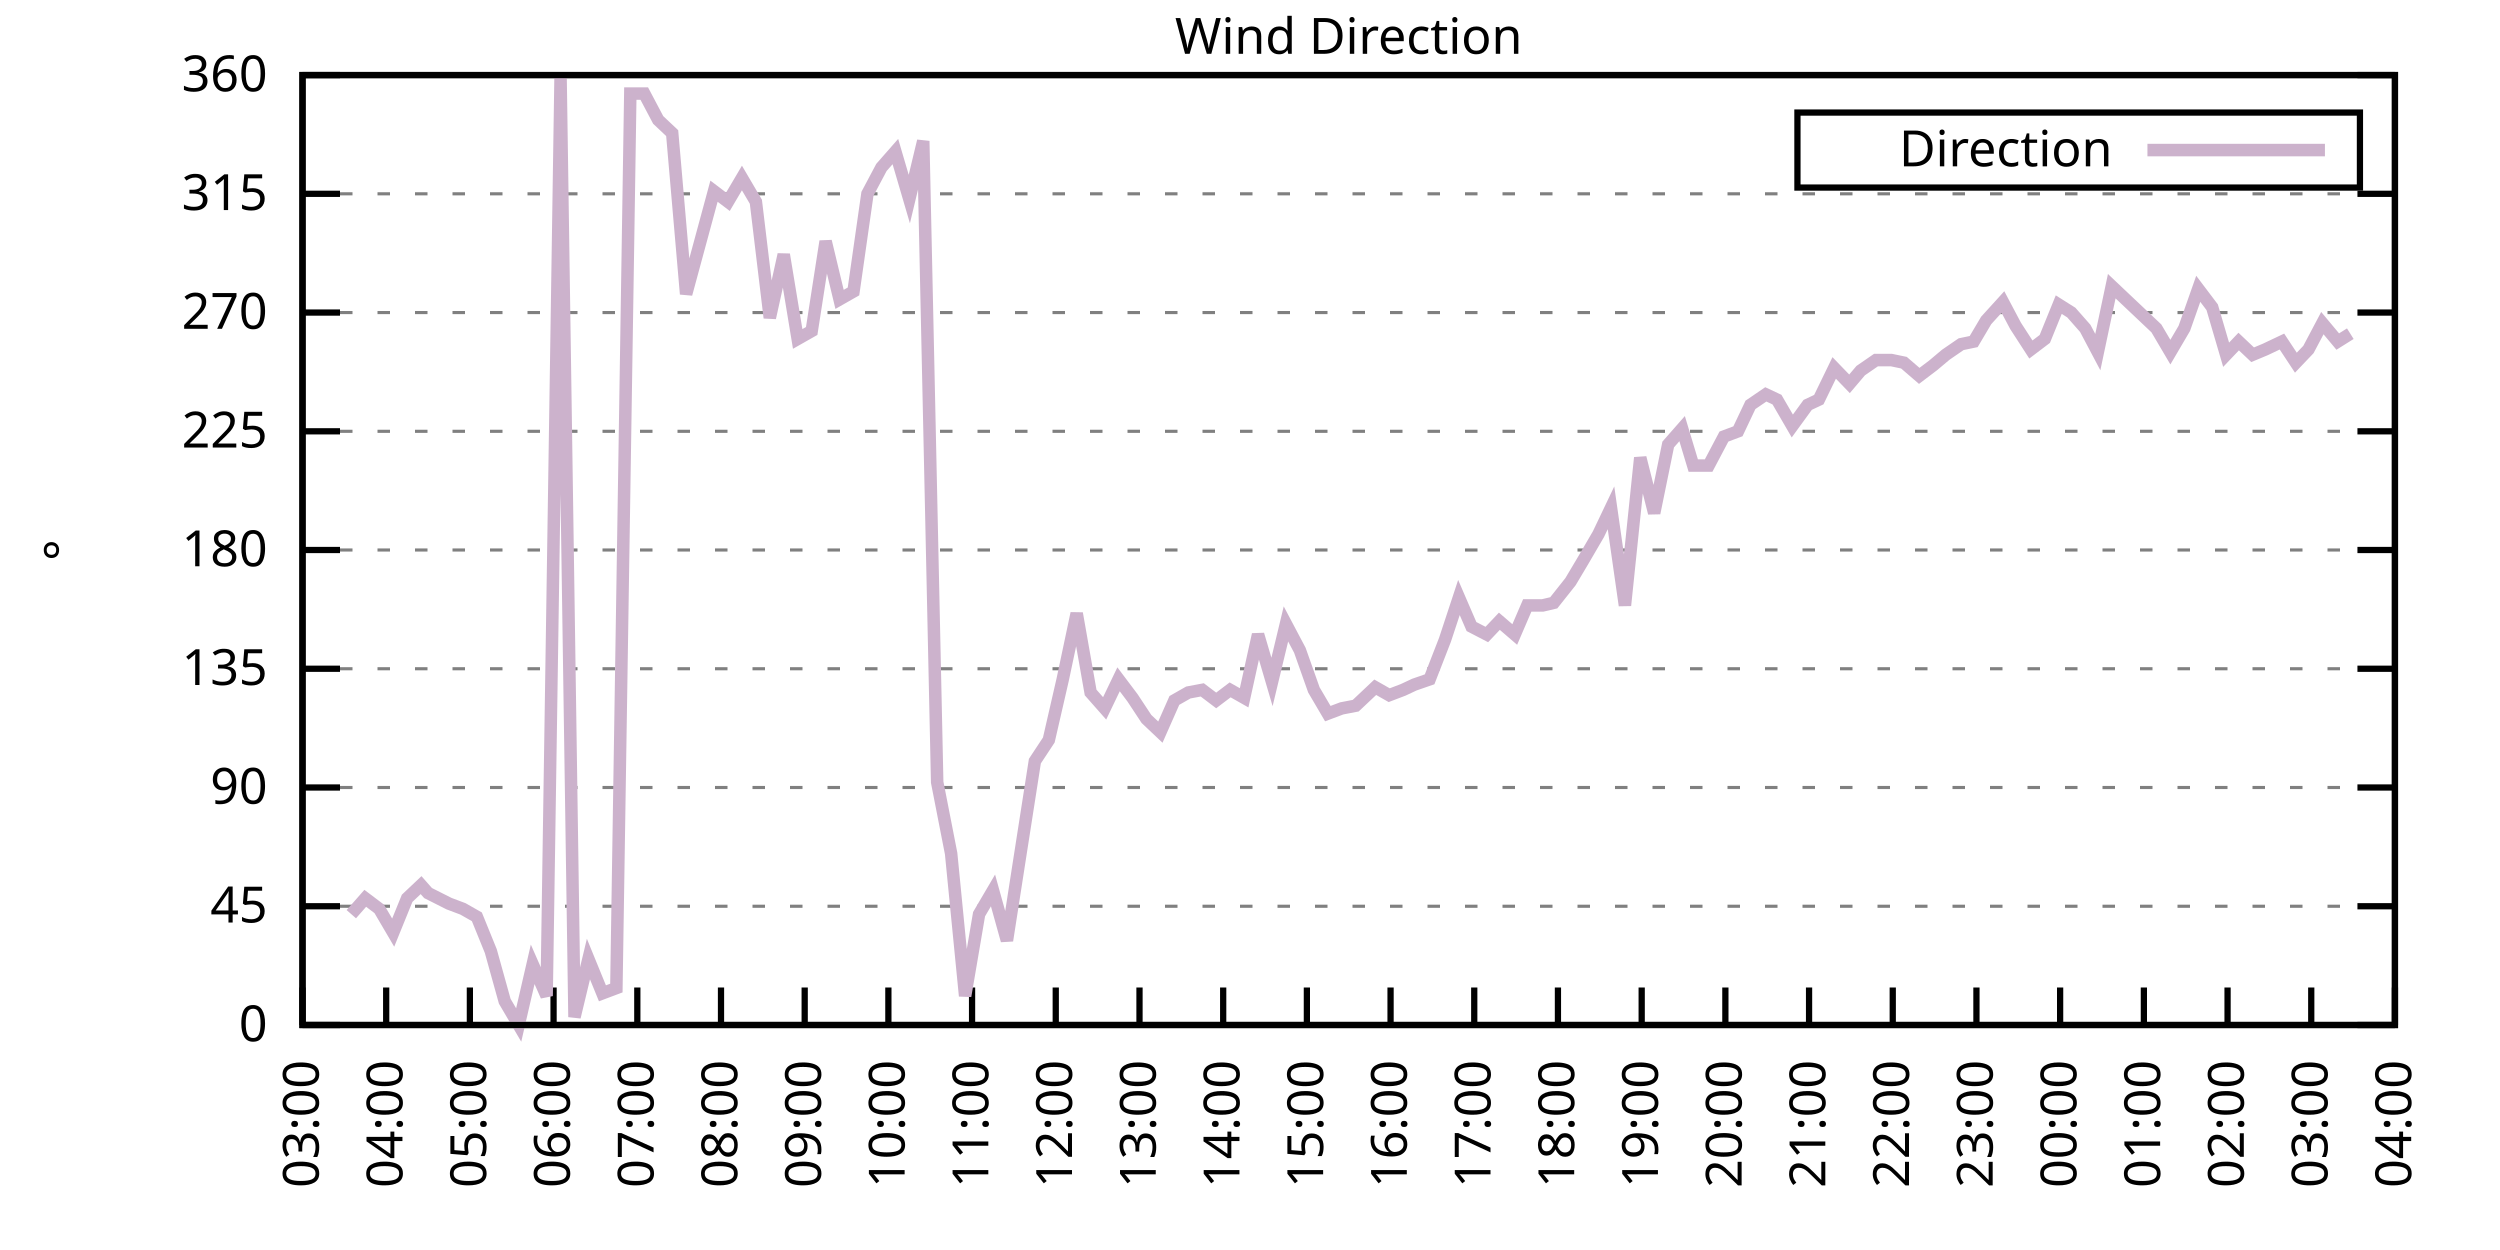
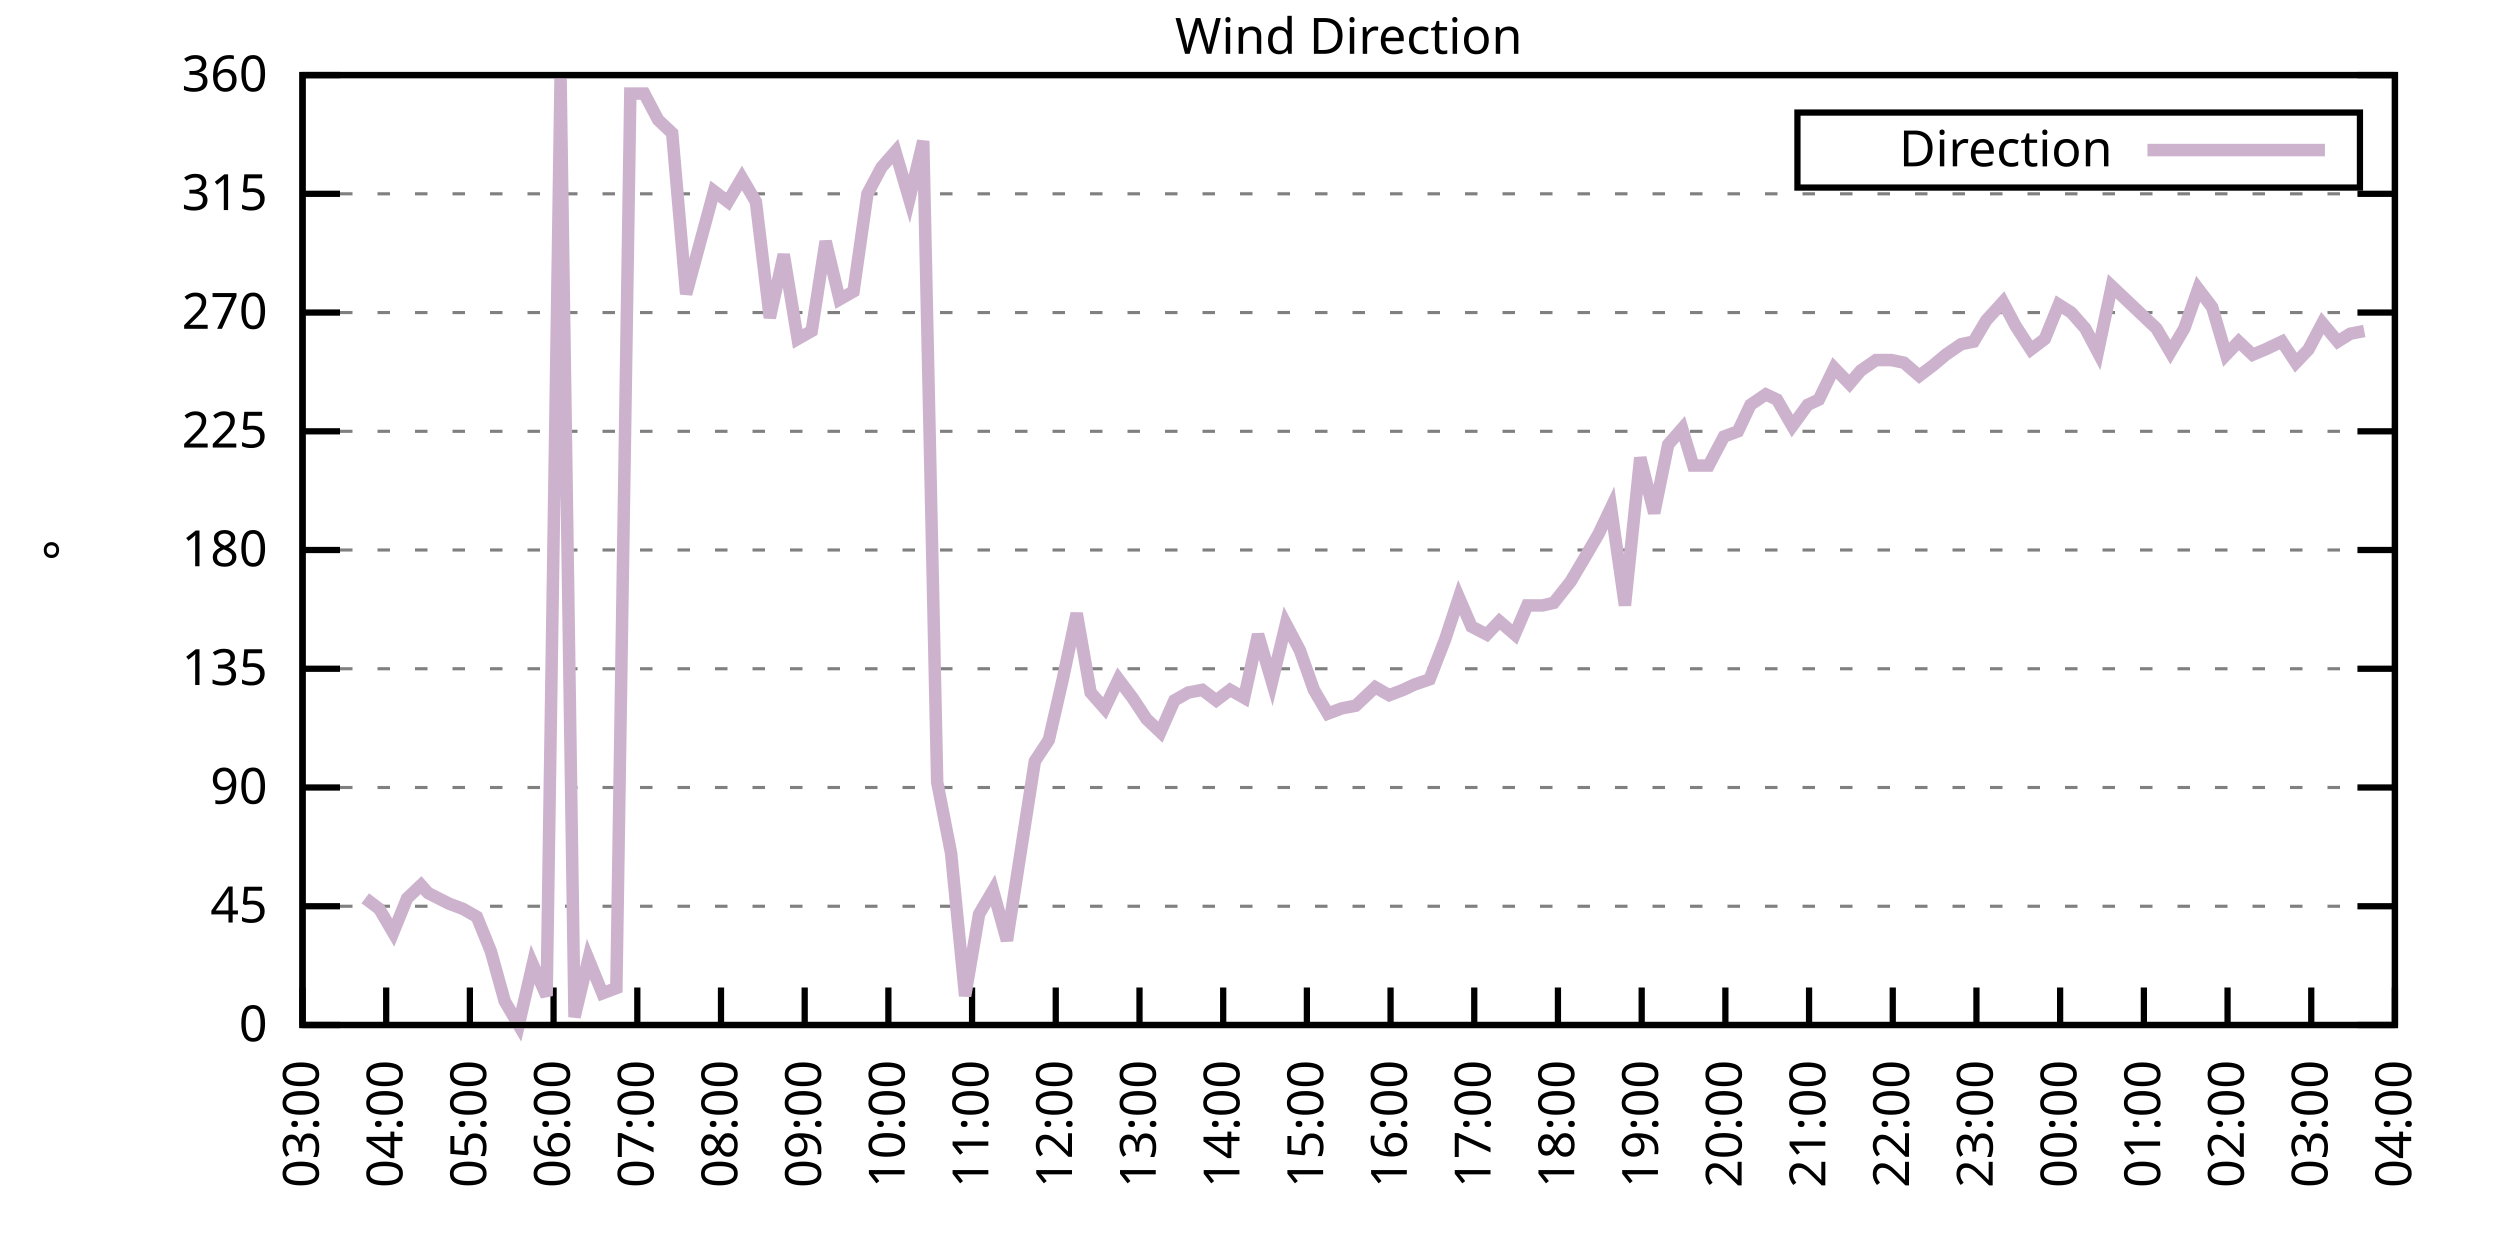
<svg xmlns="http://www.w3.org/2000/svg" xmlns:xlink="http://www.w3.org/1999/xlink" width="400" height="200" viewBox="0 0 400 200">
  <g id="gnuplot_canvas">
    <rect x="0" y="0" width="400" height="200" fill="none" />
    <defs>
      <circle id="gpDot" r="0.5" stroke-width="0.5" stroke="currentColor" />
      <path id="gpPt0" stroke-width="0.333" stroke="currentColor" d="M-1,0 h2 M0,-1 v2" />
      <path id="gpPt1" stroke-width="0.333" stroke="currentColor" d="M-1,-1 L1,1 M1,-1 L-1,1" />
      <path id="gpPt2" stroke-width="0.333" stroke="currentColor" d="M-1,0 L1,0 M0,-1 L0,1 M-1,-1 L1,1 M-1,1 L1,-1" />
      <rect id="gpPt3" stroke-width="0.333" stroke="currentColor" x="-1" y="-1" width="2" height="2" />
      <rect id="gpPt4" stroke-width="0.333" stroke="currentColor" fill="currentColor" x="-1" y="-1" width="2" height="2" />
      <circle id="gpPt5" stroke-width="0.333" stroke="currentColor" cx="0" cy="0" r="1" />
      <use xlink:href="#gpPt5" id="gpPt6" fill="currentColor" stroke="none" />
      <path id="gpPt7" stroke-width="0.333" stroke="currentColor" d="M0,-1.33 L-1.33,0.67 L1.33,0.67 z" />
      <use xlink:href="#gpPt7" id="gpPt8" fill="currentColor" stroke="none" />
      <use xlink:href="#gpPt7" id="gpPt9" stroke="currentColor" transform="rotate(180)" />
      <use xlink:href="#gpPt9" id="gpPt10" fill="currentColor" stroke="none" />
      <use xlink:href="#gpPt3" id="gpPt11" stroke="currentColor" transform="rotate(45)" />
      <use xlink:href="#gpPt11" id="gpPt12" fill="currentColor" stroke="none" />
      <path id="gpPt13" stroke-width="0.333" stroke="currentColor" d="M0,1.330 L1.265,0.411 L0.782,-1.067 L-0.782,-1.076 L-1.265,0.411 z" />
      <use xlink:href="#gpPt13" id="gpPt14" fill="currentColor" stroke="none" />
      <filter id="textbox" filterUnits="objectBoundingBox" x="0" y="0" height="1" width="1">
        <feFlood flood-color="white" flood-opacity="1" result="bgnd" />
        <feComposite in="SourceGraphic" in2="bgnd" operator="atop" />
      </filter>
      <filter id="greybox" filterUnits="objectBoundingBox" x="0" y="0" height="1" width="1">
        <feFlood flood-color="lightgrey" flood-opacity="1" result="grey" />
        <feComposite in="SourceGraphic" in2="grey" operator="atop" />
      </filter>
    </defs>
    <g fill="none" color="white" stroke="currentColor" stroke-width="1.00" stroke-linecap="butt" stroke-linejoin="miter">
</g>
    <g fill="none" color="black" stroke="currentColor" stroke-width="1.00" stroke-linecap="butt" stroke-linejoin="miter">
      <g stroke="none" shape-rendering="crispEdges">
        <polygon fill="rgb(255, 255, 255)" points="48.40,164.00 383.18,164.00 383.18,12.02 48.40,12.02 " />
      </g>
    </g>
    <g fill="none" color="black" stroke="currentColor" stroke-width="1.00" stroke-linecap="butt" stroke-linejoin="miter">
</g>
    <g fill="none" color="black" stroke="black" stroke-width="0.50" stroke-linecap="butt" stroke-linejoin="miter">
</g>
    <g fill="none" color="gray" stroke="currentColor" stroke-width="0.50" stroke-linecap="butt" stroke-linejoin="miter">
      <path stroke="gray" stroke-dasharray="2,4" class="gridline" d="M48.40,164.00 L383.19,164.00  " />
    </g>
    <g fill="none" color="gray" stroke="gray" stroke-width="1.00" stroke-linecap="butt" stroke-linejoin="miter">
</g>
    <g fill="none" color="black" stroke="currentColor" stroke-width="1.00" stroke-linecap="butt" stroke-linejoin="miter">
      <path stroke="black" d="M48.40,164.00 L54.40,164.00 M383.19,164.00 L377.19,164.00  " />
      <g transform="translate(42.80,166.60)" stroke="none" fill="black" font-family="Sans" font-size="8.00" text-anchor="end">
        <text>
          <tspan font-family="Sans"> 0</tspan>
        </text>
      </g>
    </g>
    <g fill="none" color="black" stroke="currentColor" stroke-width="1.00" stroke-linecap="butt" stroke-linejoin="miter">
</g>
    <g fill="none" color="black" stroke="black" stroke-width="0.50" stroke-linecap="butt" stroke-linejoin="miter">
</g>
    <g fill="none" color="gray" stroke="currentColor" stroke-width="0.50" stroke-linecap="butt" stroke-linejoin="miter">
      <path stroke="gray" stroke-dasharray="2,4" class="gridline" d="M48.40,145.00 L383.19,145.00  " />
    </g>
    <g fill="none" color="gray" stroke="gray" stroke-width="1.00" stroke-linecap="butt" stroke-linejoin="miter">
</g>
    <g fill="none" color="black" stroke="currentColor" stroke-width="1.00" stroke-linecap="butt" stroke-linejoin="miter">
      <path stroke="black" d="M48.40,145.00 L54.40,145.00 M383.19,145.00 L377.19,145.00  " />
      <g transform="translate(42.80,147.60)" stroke="none" fill="black" font-family="Sans" font-size="8.00" text-anchor="end">
        <text>
          <tspan font-family="Sans"> 45</tspan>
        </text>
      </g>
    </g>
    <g fill="none" color="black" stroke="currentColor" stroke-width="1.00" stroke-linecap="butt" stroke-linejoin="miter">
</g>
    <g fill="none" color="black" stroke="black" stroke-width="0.50" stroke-linecap="butt" stroke-linejoin="miter">
</g>
    <g fill="none" color="gray" stroke="currentColor" stroke-width="0.50" stroke-linecap="butt" stroke-linejoin="miter">
      <path stroke="gray" stroke-dasharray="2,4" class="gridline" d="M48.40,126.00 L383.19,126.00  " />
    </g>
    <g fill="none" color="gray" stroke="gray" stroke-width="1.00" stroke-linecap="butt" stroke-linejoin="miter">
</g>
    <g fill="none" color="black" stroke="currentColor" stroke-width="1.00" stroke-linecap="butt" stroke-linejoin="miter">
      <path stroke="black" d="M48.40,126.00 L54.40,126.00 M383.19,126.00 L377.19,126.00  " />
      <g transform="translate(42.80,128.60)" stroke="none" fill="black" font-family="Sans" font-size="8.00" text-anchor="end">
        <text>
          <tspan font-family="Sans"> 90</tspan>
        </text>
      </g>
    </g>
    <g fill="none" color="black" stroke="currentColor" stroke-width="1.00" stroke-linecap="butt" stroke-linejoin="miter">
</g>
    <g fill="none" color="black" stroke="black" stroke-width="0.50" stroke-linecap="butt" stroke-linejoin="miter">
</g>
    <g fill="none" color="gray" stroke="currentColor" stroke-width="0.50" stroke-linecap="butt" stroke-linejoin="miter">
      <path stroke="gray" stroke-dasharray="2,4" class="gridline" d="M48.40,107.00 L383.19,107.00  " />
    </g>
    <g fill="none" color="gray" stroke="gray" stroke-width="1.00" stroke-linecap="butt" stroke-linejoin="miter">
</g>
    <g fill="none" color="black" stroke="currentColor" stroke-width="1.00" stroke-linecap="butt" stroke-linejoin="miter">
      <path stroke="black" d="M48.40,107.00 L54.40,107.00 M383.19,107.00 L377.19,107.00  " />
      <g transform="translate(42.80,109.60)" stroke="none" fill="black" font-family="Sans" font-size="8.00" text-anchor="end">
        <text>
          <tspan font-family="Sans"> 135</tspan>
        </text>
      </g>
    </g>
    <g fill="none" color="black" stroke="currentColor" stroke-width="1.00" stroke-linecap="butt" stroke-linejoin="miter">
</g>
    <g fill="none" color="black" stroke="black" stroke-width="0.50" stroke-linecap="butt" stroke-linejoin="miter">
</g>
    <g fill="none" color="gray" stroke="currentColor" stroke-width="0.50" stroke-linecap="butt" stroke-linejoin="miter">
      <path stroke="gray" stroke-dasharray="2,4" class="gridline" d="M48.40,88.00 L383.19,88.00  " />
    </g>
    <g fill="none" color="gray" stroke="gray" stroke-width="1.00" stroke-linecap="butt" stroke-linejoin="miter">
</g>
    <g fill="none" color="black" stroke="currentColor" stroke-width="1.00" stroke-linecap="butt" stroke-linejoin="miter">
      <path stroke="black" d="M48.40,88.00 L54.40,88.00 M383.19,88.00 L377.19,88.00  " />
      <g transform="translate(42.80,90.60)" stroke="none" fill="black" font-family="Sans" font-size="8.00" text-anchor="end">
        <text>
          <tspan font-family="Sans"> 180</tspan>
        </text>
      </g>
    </g>
    <g fill="none" color="black" stroke="currentColor" stroke-width="1.00" stroke-linecap="butt" stroke-linejoin="miter">
</g>
    <g fill="none" color="black" stroke="black" stroke-width="0.50" stroke-linecap="butt" stroke-linejoin="miter">
</g>
    <g fill="none" color="gray" stroke="currentColor" stroke-width="0.50" stroke-linecap="butt" stroke-linejoin="miter">
      <path stroke="gray" stroke-dasharray="2,4" class="gridline" d="M48.40,69.01 L383.19,69.01  " />
    </g>
    <g fill="none" color="gray" stroke="gray" stroke-width="1.00" stroke-linecap="butt" stroke-linejoin="miter">
</g>
    <g fill="none" color="black" stroke="currentColor" stroke-width="1.00" stroke-linecap="butt" stroke-linejoin="miter">
      <path stroke="black" d="M48.40,69.01 L54.40,69.01 M383.19,69.01 L377.19,69.01  " />
      <g transform="translate(42.80,71.61)" stroke="none" fill="black" font-family="Sans" font-size="8.00" text-anchor="end">
        <text>
          <tspan font-family="Sans"> 225</tspan>
        </text>
      </g>
    </g>
    <g fill="none" color="black" stroke="currentColor" stroke-width="1.00" stroke-linecap="butt" stroke-linejoin="miter">
</g>
    <g fill="none" color="black" stroke="black" stroke-width="0.50" stroke-linecap="butt" stroke-linejoin="miter">
</g>
    <g fill="none" color="gray" stroke="currentColor" stroke-width="0.50" stroke-linecap="butt" stroke-linejoin="miter">
      <path stroke="gray" stroke-dasharray="2,4" class="gridline" d="M48.40,50.01 L383.19,50.01  " />
    </g>
    <g fill="none" color="gray" stroke="gray" stroke-width="1.00" stroke-linecap="butt" stroke-linejoin="miter">
</g>
    <g fill="none" color="black" stroke="currentColor" stroke-width="1.00" stroke-linecap="butt" stroke-linejoin="miter">
      <path stroke="black" d="M48.40,50.01 L54.40,50.01 M383.19,50.01 L377.19,50.01  " />
      <g transform="translate(42.80,52.61)" stroke="none" fill="black" font-family="Sans" font-size="8.00" text-anchor="end">
        <text>
          <tspan font-family="Sans"> 270</tspan>
        </text>
      </g>
    </g>
    <g fill="none" color="black" stroke="currentColor" stroke-width="1.00" stroke-linecap="butt" stroke-linejoin="miter">
</g>
    <g fill="none" color="black" stroke="black" stroke-width="0.50" stroke-linecap="butt" stroke-linejoin="miter">
</g>
    <g fill="none" color="gray" stroke="currentColor" stroke-width="0.50" stroke-linecap="butt" stroke-linejoin="miter">
      <path stroke="gray" stroke-dasharray="2,4" class="gridline" d="M48.40,31.01 L383.19,31.01  " />
    </g>
    <g fill="none" color="gray" stroke="gray" stroke-width="1.00" stroke-linecap="butt" stroke-linejoin="miter">
</g>
    <g fill="none" color="black" stroke="currentColor" stroke-width="1.00" stroke-linecap="butt" stroke-linejoin="miter">
      <path stroke="black" d="M48.40,31.01 L54.40,31.01 M383.19,31.01 L377.19,31.01  " />
      <g transform="translate(42.80,33.61)" stroke="none" fill="black" font-family="Sans" font-size="8.00" text-anchor="end">
        <text>
          <tspan font-family="Sans"> 315</tspan>
        </text>
      </g>
    </g>
    <g fill="none" color="black" stroke="currentColor" stroke-width="1.00" stroke-linecap="butt" stroke-linejoin="miter">
</g>
    <g fill="none" color="black" stroke="black" stroke-width="0.50" stroke-linecap="butt" stroke-linejoin="miter">
</g>
    <g fill="none" color="gray" stroke="currentColor" stroke-width="0.50" stroke-linecap="butt" stroke-linejoin="miter">
      <path stroke="gray" stroke-dasharray="2,4" class="gridline" d="M48.40,12.01 L383.19,12.01  " />
    </g>
    <g fill="none" color="gray" stroke="gray" stroke-width="1.00" stroke-linecap="butt" stroke-linejoin="miter">
</g>
    <g fill="none" color="black" stroke="currentColor" stroke-width="1.00" stroke-linecap="butt" stroke-linejoin="miter">
      <path stroke="black" d="M48.40,12.01 L54.40,12.01 M383.19,12.01 L377.19,12.01  " />
      <g transform="translate(42.80,14.61)" stroke="none" fill="black" font-family="Sans" font-size="8.00" text-anchor="end">
        <text>
          <tspan font-family="Sans"> 360</tspan>
        </text>
      </g>
    </g>
    <g fill="none" color="black" stroke="currentColor" stroke-width="1.00" stroke-linecap="butt" stroke-linejoin="miter">
      <path stroke="black" d="M48.40,164.00 L48.40,158.00  " />
      <g transform="translate(51.00,169.60) rotate(270.00)" stroke="none" fill="black" font-family="Sans" font-size="8.00" text-anchor="end">
        <text>
          <tspan font-family="Sans">03:00</tspan>
        </text>
      </g>
    </g>
    <g fill="none" color="black" stroke="currentColor" stroke-width="1.00" stroke-linecap="butt" stroke-linejoin="miter">
      <path stroke="black" d="M61.79,164.00 L61.79,158.00  " />
      <g transform="translate(64.39,169.60) rotate(270.00)" stroke="none" fill="black" font-family="Sans" font-size="8.00" text-anchor="end">
        <text>
          <tspan font-family="Sans">04:00</tspan>
        </text>
      </g>
    </g>
    <g fill="none" color="black" stroke="currentColor" stroke-width="1.00" stroke-linecap="butt" stroke-linejoin="miter">
      <path stroke="black" d="M75.18,164.00 L75.18,158.00  " />
      <g transform="translate(77.78,169.60) rotate(270.00)" stroke="none" fill="black" font-family="Sans" font-size="8.00" text-anchor="end">
        <text>
          <tspan font-family="Sans">05:00</tspan>
        </text>
      </g>
    </g>
    <g fill="none" color="black" stroke="currentColor" stroke-width="1.00" stroke-linecap="butt" stroke-linejoin="miter">
      <path stroke="black" d="M88.57,164.00 L88.57,158.00  " />
      <g transform="translate(91.17,169.60) rotate(270.00)" stroke="none" fill="black" font-family="Sans" font-size="8.00" text-anchor="end">
        <text>
          <tspan font-family="Sans">06:00</tspan>
        </text>
      </g>
    </g>
    <g fill="none" color="black" stroke="currentColor" stroke-width="1.00" stroke-linecap="butt" stroke-linejoin="miter">
      <path stroke="black" d="M101.97,164.00 L101.97,158.00  " />
      <g transform="translate(104.57,169.60) rotate(270.00)" stroke="none" fill="black" font-family="Sans" font-size="8.00" text-anchor="end">
        <text>
          <tspan font-family="Sans">07:00</tspan>
        </text>
      </g>
    </g>
    <g fill="none" color="black" stroke="currentColor" stroke-width="1.00" stroke-linecap="butt" stroke-linejoin="miter">
      <path stroke="black" d="M115.36,164.00 L115.36,158.00  " />
      <g transform="translate(117.96,169.60) rotate(270.00)" stroke="none" fill="black" font-family="Sans" font-size="8.00" text-anchor="end">
        <text>
          <tspan font-family="Sans">08:00</tspan>
        </text>
      </g>
    </g>
    <g fill="none" color="black" stroke="currentColor" stroke-width="1.00" stroke-linecap="butt" stroke-linejoin="miter">
      <path stroke="black" d="M128.75,164.00 L128.75,158.00  " />
      <g transform="translate(131.35,169.60) rotate(270.00)" stroke="none" fill="black" font-family="Sans" font-size="8.00" text-anchor="end">
        <text>
          <tspan font-family="Sans">09:00</tspan>
        </text>
      </g>
    </g>
    <g fill="none" color="black" stroke="currentColor" stroke-width="1.00" stroke-linecap="butt" stroke-linejoin="miter">
      <path stroke="black" d="M142.14,164.00 L142.14,158.00  " />
      <g transform="translate(144.74,169.60) rotate(270.00)" stroke="none" fill="black" font-family="Sans" font-size="8.00" text-anchor="end">
        <text>
          <tspan font-family="Sans">10:00</tspan>
        </text>
      </g>
    </g>
    <g fill="none" color="black" stroke="currentColor" stroke-width="1.00" stroke-linecap="butt" stroke-linejoin="miter">
      <path stroke="black" d="M155.53,164.00 L155.53,158.00  " />
      <g transform="translate(158.13,169.60) rotate(270.00)" stroke="none" fill="black" font-family="Sans" font-size="8.00" text-anchor="end">
        <text>
          <tspan font-family="Sans">11:00</tspan>
        </text>
      </g>
    </g>
    <g fill="none" color="black" stroke="currentColor" stroke-width="1.00" stroke-linecap="butt" stroke-linejoin="miter">
      <path stroke="black" d="M168.92,164.00 L168.92,158.00  " />
      <g transform="translate(171.52,169.60) rotate(270.00)" stroke="none" fill="black" font-family="Sans" font-size="8.00" text-anchor="end">
        <text>
          <tspan font-family="Sans">12:00</tspan>
        </text>
      </g>
    </g>
    <g fill="none" color="black" stroke="currentColor" stroke-width="1.00" stroke-linecap="butt" stroke-linejoin="miter">
      <path stroke="black" d="M182.32,164.00 L182.32,158.00  " />
      <g transform="translate(184.92,169.60) rotate(270.00)" stroke="none" fill="black" font-family="Sans" font-size="8.00" text-anchor="end">
        <text>
          <tspan font-family="Sans">13:00</tspan>
        </text>
      </g>
    </g>
    <g fill="none" color="black" stroke="currentColor" stroke-width="1.00" stroke-linecap="butt" stroke-linejoin="miter">
      <path stroke="black" d="M195.71,164.00 L195.71,158.00  " />
      <g transform="translate(198.31,169.60) rotate(270.00)" stroke="none" fill="black" font-family="Sans" font-size="8.00" text-anchor="end">
        <text>
          <tspan font-family="Sans">14:00</tspan>
        </text>
      </g>
    </g>
    <g fill="none" color="black" stroke="currentColor" stroke-width="1.00" stroke-linecap="butt" stroke-linejoin="miter">
      <path stroke="black" d="M209.10,164.00 L209.10,158.00  " />
      <g transform="translate(211.70,169.60) rotate(270.00)" stroke="none" fill="black" font-family="Sans" font-size="8.00" text-anchor="end">
        <text>
          <tspan font-family="Sans">15:00</tspan>
        </text>
      </g>
    </g>
    <g fill="none" color="black" stroke="currentColor" stroke-width="1.00" stroke-linecap="butt" stroke-linejoin="miter">
      <path stroke="black" d="M222.49,164.00 L222.49,158.00  " />
      <g transform="translate(225.09,169.60) rotate(270.00)" stroke="none" fill="black" font-family="Sans" font-size="8.00" text-anchor="end">
        <text>
          <tspan font-family="Sans">16:00</tspan>
        </text>
      </g>
    </g>
    <g fill="none" color="black" stroke="currentColor" stroke-width="1.00" stroke-linecap="butt" stroke-linejoin="miter">
      <path stroke="black" d="M235.88,164.00 L235.88,158.00  " />
      <g transform="translate(238.48,169.60) rotate(270.00)" stroke="none" fill="black" font-family="Sans" font-size="8.00" text-anchor="end">
        <text>
          <tspan font-family="Sans">17:00</tspan>
        </text>
      </g>
    </g>
    <g fill="none" color="black" stroke="currentColor" stroke-width="1.00" stroke-linecap="butt" stroke-linejoin="miter">
      <path stroke="black" d="M249.27,164.00 L249.27,158.00  " />
      <g transform="translate(251.87,169.60) rotate(270.00)" stroke="none" fill="black" font-family="Sans" font-size="8.00" text-anchor="end">
        <text>
          <tspan font-family="Sans">18:00</tspan>
        </text>
      </g>
    </g>
    <g fill="none" color="black" stroke="currentColor" stroke-width="1.00" stroke-linecap="butt" stroke-linejoin="miter">
      <path stroke="black" d="M262.67,164.00 L262.67,158.00  " />
      <g transform="translate(265.27,169.60) rotate(270.00)" stroke="none" fill="black" font-family="Sans" font-size="8.00" text-anchor="end">
        <text>
          <tspan font-family="Sans">19:00</tspan>
        </text>
      </g>
    </g>
    <g fill="none" color="black" stroke="currentColor" stroke-width="1.00" stroke-linecap="butt" stroke-linejoin="miter">
      <path stroke="black" d="M276.06,164.00 L276.06,158.00  " />
      <g transform="translate(278.66,169.60) rotate(270.00)" stroke="none" fill="black" font-family="Sans" font-size="8.00" text-anchor="end">
        <text>
          <tspan font-family="Sans">20:00</tspan>
        </text>
      </g>
    </g>
    <g fill="none" color="black" stroke="currentColor" stroke-width="1.00" stroke-linecap="butt" stroke-linejoin="miter">
      <path stroke="black" d="M289.45,164.00 L289.45,158.00  " />
      <g transform="translate(292.05,169.60) rotate(270.00)" stroke="none" fill="black" font-family="Sans" font-size="8.00" text-anchor="end">
        <text>
          <tspan font-family="Sans">21:00</tspan>
        </text>
      </g>
    </g>
    <g fill="none" color="black" stroke="currentColor" stroke-width="1.00" stroke-linecap="butt" stroke-linejoin="miter">
      <path stroke="black" d="M302.84,164.00 L302.84,158.00  " />
      <g transform="translate(305.44,169.60) rotate(270.00)" stroke="none" fill="black" font-family="Sans" font-size="8.00" text-anchor="end">
        <text>
          <tspan font-family="Sans">22:00</tspan>
        </text>
      </g>
    </g>
    <g fill="none" color="black" stroke="currentColor" stroke-width="1.00" stroke-linecap="butt" stroke-linejoin="miter">
      <path stroke="black" d="M316.23,164.00 L316.23,158.00  " />
      <g transform="translate(318.83,169.60) rotate(270.00)" stroke="none" fill="black" font-family="Sans" font-size="8.00" text-anchor="end">
        <text>
          <tspan font-family="Sans">23:00</tspan>
        </text>
      </g>
    </g>
    <g fill="none" color="black" stroke="currentColor" stroke-width="1.00" stroke-linecap="butt" stroke-linejoin="miter">
      <path stroke="black" d="M329.62,164.00 L329.62,158.00  " />
      <g transform="translate(332.22,169.60) rotate(270.00)" stroke="none" fill="black" font-family="Sans" font-size="8.00" text-anchor="end">
        <text>
          <tspan font-family="Sans">00:00</tspan>
        </text>
      </g>
    </g>
    <g fill="none" color="black" stroke="currentColor" stroke-width="1.00" stroke-linecap="butt" stroke-linejoin="miter">
      <path stroke="black" d="M343.02,164.00 L343.02,158.00  " />
      <g transform="translate(345.62,169.60) rotate(270.00)" stroke="none" fill="black" font-family="Sans" font-size="8.00" text-anchor="end">
        <text>
          <tspan font-family="Sans">01:00</tspan>
        </text>
      </g>
    </g>
    <g fill="none" color="black" stroke="currentColor" stroke-width="1.00" stroke-linecap="butt" stroke-linejoin="miter">
      <path stroke="black" d="M356.41,164.00 L356.41,158.00  " />
      <g transform="translate(359.01,169.60) rotate(270.00)" stroke="none" fill="black" font-family="Sans" font-size="8.00" text-anchor="end">
        <text>
          <tspan font-family="Sans">02:00</tspan>
        </text>
      </g>
    </g>
    <g fill="none" color="black" stroke="currentColor" stroke-width="1.00" stroke-linecap="butt" stroke-linejoin="miter">
      <path stroke="black" d="M369.80,164.00 L369.80,158.00  " />
      <g transform="translate(372.40,169.60) rotate(270.00)" stroke="none" fill="black" font-family="Sans" font-size="8.00" text-anchor="end">
        <text>
          <tspan font-family="Sans">03:00</tspan>
        </text>
      </g>
    </g>
    <g fill="none" color="black" stroke="currentColor" stroke-width="1.00" stroke-linecap="butt" stroke-linejoin="miter">
      <path stroke="black" d="M383.19,164.00 L383.19,158.00  " />
      <g transform="translate(385.79,169.60) rotate(270.00)" stroke="none" fill="black" font-family="Sans" font-size="8.00" text-anchor="end">
        <text>
          <tspan font-family="Sans">04:00</tspan>
        </text>
      </g>
    </g>
    <g fill="none" color="black" stroke="currentColor" stroke-width="1.00" stroke-linecap="butt" stroke-linejoin="miter">
</g>
    <g fill="none" color="black" stroke="currentColor" stroke-width="1.00" stroke-linecap="butt" stroke-linejoin="miter">
      <path stroke="black" d="M48.40,12.01 L48.40,164.00 L383.19,164.00 L383.19,12.01 L48.40,12.01 Z  " />
    </g>
    <g fill="none" color="black" stroke="currentColor" stroke-width="1.00" stroke-linecap="butt" stroke-linejoin="miter">
</g>
    <g fill="none" color="black" stroke="currentColor" stroke-width="1.00" stroke-linecap="butt" stroke-linejoin="miter">
      <path stroke="black" d="M287.59,30.01 L287.59,18.01 L377.59,18.01 L377.59,30.01 L287.59,30.01 Z  " />
    </g>
    <g id="Wind_direction_plot_1">
      <g fill="none" color="white" stroke="black" stroke-width="2.00" stroke-linecap="butt" stroke-linejoin="miter">
</g>
      <g fill="none" color="black" stroke="currentColor" stroke-width="2.00" stroke-linecap="butt" stroke-linejoin="miter">
        <g transform="translate(337.99,26.61)" stroke="none" fill="black" font-family="Sans" font-size="8.00" text-anchor="end">
          <text>
            <tspan font-family="Sans">Direction</tspan>
          </text>
        </g>
      </g>
      <g fill="none" color="black" stroke="currentColor" stroke-width="2.00" stroke-linecap="butt" stroke-linejoin="miter">
-         <path stroke="rgb(204, 178, 204)" d="M343.59,24.01 L371.99,24.01 M56.21,146.27 L58.44,143.73 L60.68,145.42 L62.91,149.22 L65.14,143.73 L67.37,141.62   L68.49,142.89 L71.84,144.58 L74.07,145.42 L76.30,146.69 L78.53,152.18 L80.76,160.20 L82.99,164.00 L85.23,154.29   L87.46,159.36 L89.69,12.43 L91.92,162.73 L94.15,153.45 L96.39,158.93 L98.62,158.09 L100.85,14.97 L103.08,14.97   L105.31,19.19 L107.55,21.30 L109.78,47.05 L114.24,30.59 L116.47,32.28 L118.71,28.48 L120.94,32.28 L123.17,50.85   L125.40,40.72 L127.63,54.23 L129.87,52.96 L132.10,38.61 L134.33,47.90 L136.56,46.63 L138.79,31.01 L141.03,26.79   L143.26,24.25 L145.49,31.85 L147.72,22.56 L149.95,125.16 L152.18,136.56 L154.42,159.36 L156.65,146.27 L158.88,142.47   L161.11,150.49 L163.34,136.14 L165.58,121.78 L167.81,118.40 L170.04,108.69 L172.27,98.14 L174.50,110.80 L176.74,113.34   L178.97,108.69 L181.20,111.65 L183.43,115.03 L185.66,117.14 L187.90,112.07 L190.13,110.80 L192.36,110.38 L194.59,112.07   L196.82,110.38 L199.06,111.65 L201.29,101.52 L203.52,109.11 L205.75,99.83 L207.98,104.05 L210.22,110.38 L212.45,114.18   L214.68,113.34 L216.91,112.91 L217.36,112.49 L220.04,109.96 L222.27,111.23 L224.50,110.38 L226.29,109.54 L228.74,108.69   L231.20,102.36 L233.43,95.60 L235.44,100.25 L237.89,101.52 L239.90,99.40 L242.36,101.52 L244.36,96.87 L246.82,96.87   L248.60,96.45 L251.28,93.07 L253.29,89.69 L255.75,85.47 L257.76,81.25 L259.99,96.87 L262.44,73.23 L264.67,82.09   L266.91,71.12 L269.14,68.58 L270.92,74.49 L273.38,74.49 L275.83,69.85 L278.07,69.01 L280.07,64.78 L282.53,63.10   L284.32,63.94 L286.77,68.16 L289.23,64.78 L291.01,63.94 L293.47,58.87 L295.92,61.41 L297.71,59.30 L300.16,57.61   L302.62,57.61 L304.63,58.03 L307.08,60.14 L309.31,58.45 L311.32,56.76 L313.78,55.07 L315.79,54.65 L317.79,51.27   L320.47,48.32 L322.48,52.12 L324.94,55.92 L327.17,54.23 L329.40,48.74 L331.41,50.01 L333.64,52.54 L335.65,56.34   L337.88,45.79 L340.11,47.90 L345.02,52.54 L347.26,56.34 L349.49,52.54 L351.72,46.21 L353.95,49.16 L356.18,56.76   L358.19,54.65 L360.42,56.76 L362.43,55.92 L365.11,54.65 L367.34,58.03 L369.35,55.92 L371.58,51.70 L374.04,54.65   L376.05,53.39  " />
+         <path stroke="rgb(204, 178, 204)" d="M343.59,24.01 L371.99,24.01 M58.44,143.73 L60.68,145.42 L62.91,149.22 L65.14,143.73 L67.37,141.62 L68.49,142.89   L71.84,144.58 L74.07,145.42 L76.30,146.69 L78.53,152.18 L80.76,160.20 L82.99,164.00 L85.23,154.29 L87.46,159.36   L89.69,12.43 L91.92,162.73 L94.15,153.45 L96.39,158.93 L98.62,158.09 L100.85,14.97 L103.08,14.97 L105.31,19.19   L107.55,21.30 L109.78,47.05 L114.24,30.59 L116.47,32.28 L118.71,28.48 L120.94,32.28 L123.17,50.85 L125.40,40.72   L127.63,54.23 L129.87,52.96 L132.10,38.61 L134.33,47.90 L136.56,46.63 L138.79,31.01 L141.03,26.79 L143.26,24.25   L145.49,31.85 L147.72,22.56 L149.95,125.16 L152.18,136.56 L154.42,159.36 L156.65,146.27 L158.88,142.47 L161.11,150.49   L163.34,136.14 L165.58,121.78 L167.81,118.40 L170.04,108.69 L172.27,98.14 L174.50,110.80 L176.74,113.34 L178.97,108.69   L181.20,111.65 L183.43,115.03 L185.66,117.14 L187.90,112.07 L190.13,110.80 L192.36,110.38 L194.59,112.07 L196.82,110.38   L199.06,111.65 L201.29,101.52 L203.52,109.11 L205.75,99.83 L207.98,104.05 L210.22,110.38 L212.45,114.18 L214.68,113.34   L216.91,112.91 L217.36,112.49 L220.04,109.96 L222.27,111.23 L224.50,110.38 L226.29,109.54 L228.74,108.69 L231.20,102.36   L233.43,95.60 L235.44,100.25 L237.89,101.52 L239.90,99.40 L242.36,101.52 L244.36,96.87 L246.82,96.87 L248.60,96.45   L251.28,93.07 L253.29,89.69 L255.75,85.47 L257.76,81.25 L259.99,96.87 L262.44,73.23 L264.67,82.09 L266.91,71.12   L269.14,68.58 L270.92,74.49 L273.38,74.49 L275.83,69.85 L278.07,69.01 L280.07,64.78 L282.53,63.10 L284.32,63.94   L286.77,68.16 L289.23,64.78 L291.01,63.94 L293.47,58.87 L295.92,61.41 L297.71,59.30 L300.16,57.61 L302.62,57.61   L304.63,58.03 L307.08,60.14 L309.31,58.45 L311.32,56.76 L313.78,55.07 L315.79,54.65 L317.79,51.27 L320.47,48.32   L322.48,52.12 L324.94,55.92 L327.17,54.23 L329.40,48.74 L331.41,50.01 L333.64,52.54 L335.65,56.34 L337.88,45.79   L340.11,47.90 L345.02,52.54 L347.26,56.34 L349.49,52.54 L351.72,46.21 L353.95,49.16 L356.18,56.76 L358.19,54.65   L360.42,56.76 L362.43,55.92 L365.11,54.65 L367.34,58.03 L369.35,55.92 L371.58,51.70 L374.04,54.65 L376.05,53.39   L378.28,52.96  " />
      </g>
    </g>
    <g fill="none" color="black" stroke="currentColor" stroke-width="2.00" stroke-linecap="butt" stroke-linejoin="miter">
</g>
    <g fill="none" color="black" stroke="black" stroke-width="1.00" stroke-linecap="butt" stroke-linejoin="miter">
</g>
    <g fill="none" color="black" stroke="currentColor" stroke-width="1.00" stroke-linecap="butt" stroke-linejoin="miter">
      <path stroke="black" d="M48.40,12.01 L48.40,164.00 L383.19,164.00 L383.19,12.01 L48.40,12.01 Z  " />
      <g transform="translate(12.80,88.01) rotate(270.00)" stroke="none" fill="black" font-family="Sans" font-size="8.00" text-anchor="middle">
        <text>
          <tspan font-family="Sans">°</tspan>
        </text>
      </g>
    </g>
    <g fill="none" color="black" stroke="currentColor" stroke-width="1.00" stroke-linecap="butt" stroke-linejoin="miter">
</g>
    <g fill="none" color="black" stroke="currentColor" stroke-width="1.00" stroke-linecap="butt" stroke-linejoin="miter">
      <g transform="translate(215.79,8.61)" stroke="none" fill="black" font-family="Sans" font-size="8.00" text-anchor="middle">
        <text>
          <tspan font-family="Sans">Wind Direction</tspan>
        </text>
      </g>
    </g>
    <g fill="none" color="black" stroke="currentColor" stroke-width="1.00" stroke-linecap="butt" stroke-linejoin="miter">
</g>
  </g>
</svg>
